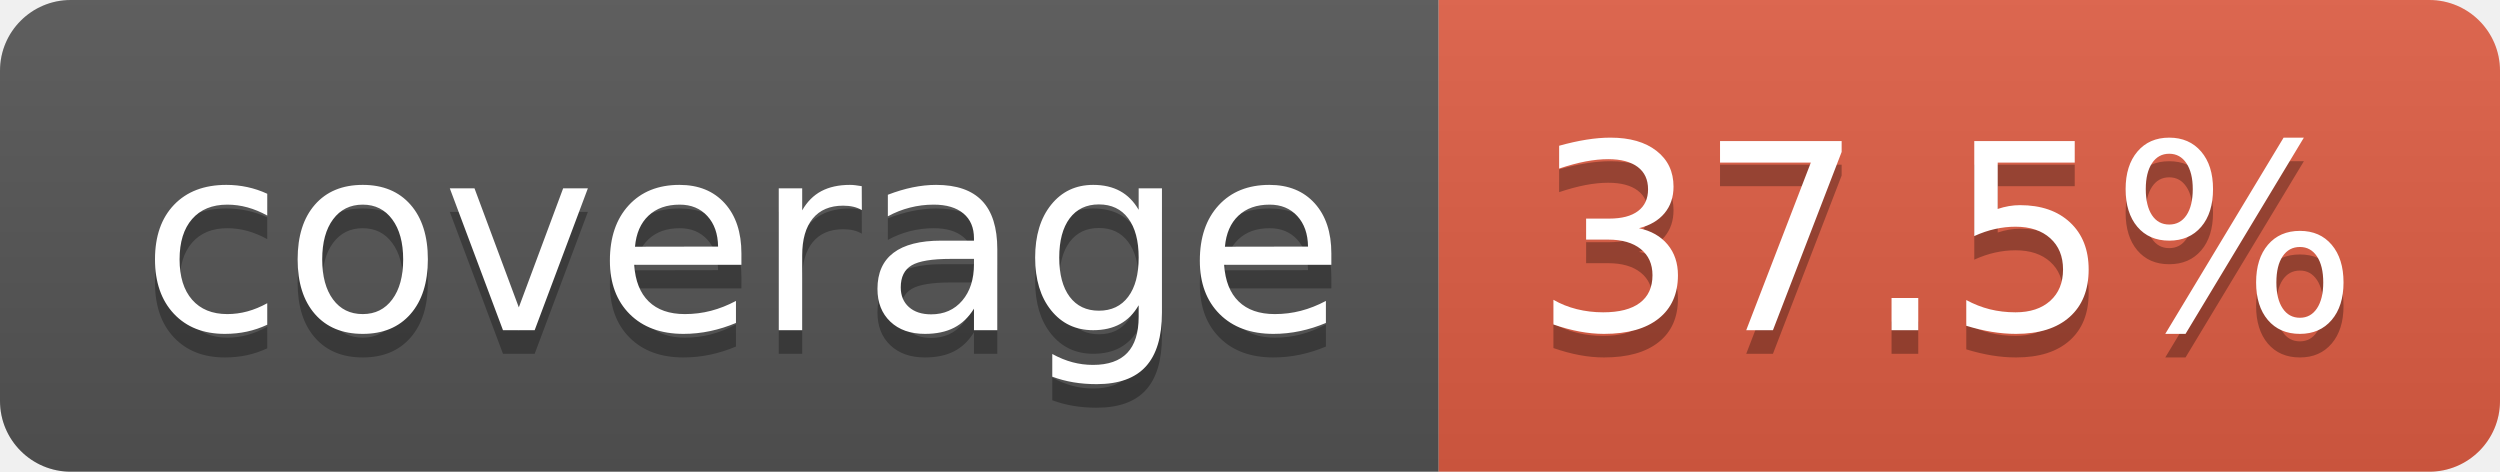
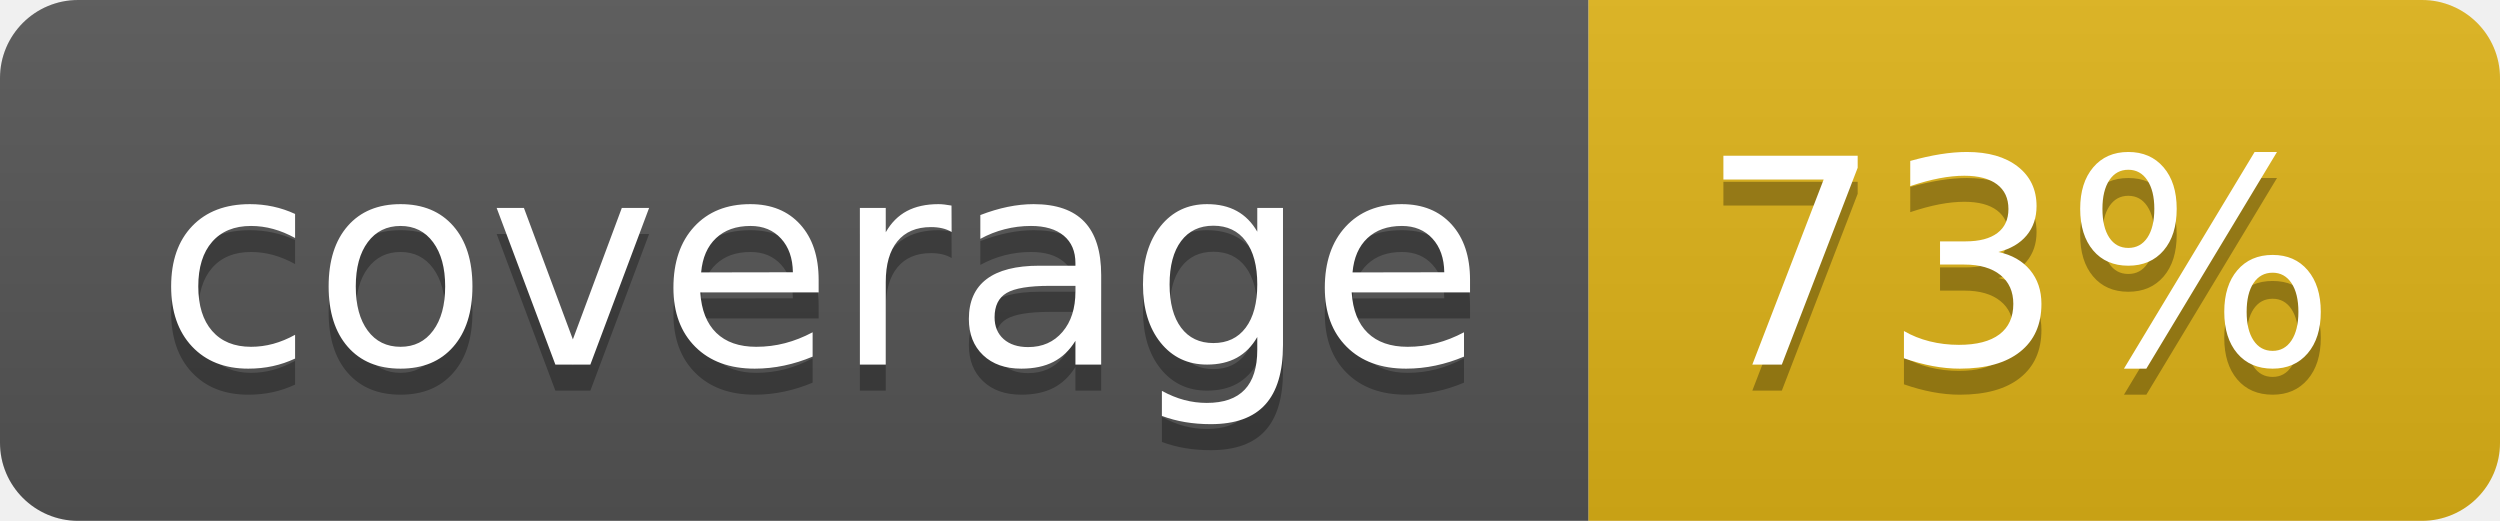
- <svg xmlns="http://www.w3.org/2000/svg" width="106" height="20" role="img" aria-label="coverage: 37.5%">
+ <svg xmlns="http://www.w3.org/2000/svg" width="96" height="20" role="img" aria-label="coverage: 73%">
  <linearGradient id="s" x2="0" y2="100%">
    <stop offset="0" stop-color="#bbb" stop-opacity=".1" />
    <stop offset="1" stop-opacity=".1" />
  </linearGradient>
  <clipPath id="r">
-     <rect width="106" height="20" rx="3" fill="#fff" />
+     <rect width="96" height="20" rx="3" fill="#fff" />
  </clipPath>
  <g clip-path="url(#r)">
    <rect width="61" height="20" fill="#555" />
-     <rect x="61" width="45" height="20" fill="#e05d44" />
-     <rect width="106" height="20" fill="url(#s)" />
+     <rect x="61" width="35" height="20" fill="#dfb317" />
+     <rect width="96" height="20" fill="url(#s)" />
  </g>
  <g fill="#fff" text-anchor="middle" font-family="Verdana,Geneva,DejaVu Sans,sans-serif" text-rendering="geometricPrecision" font-size="110">
    <text aria-hidden="true" x="315" y="150" fill="#010101" fill-opacity=".3" transform="scale(.1)" textLength="510">coverage</text>
    <text x="315" y="140" transform="scale(.1)" fill="#fff" textLength="510">coverage</text>
-     <text aria-hidden="true" x="825" y="150" fill="#010101" fill-opacity=".3" transform="scale(.1)" textLength="350">37.5%</text>
-     <text x="825" y="140" transform="scale(.1)" fill="#fff" textLength="350">37.5%</text>
+     <text aria-hidden="true" x="775" y="150" fill="#010101" fill-opacity=".3" transform="scale(.1)" textLength="245">73%</text>
+     <text x="775" y="140" transform="scale(.1)" fill="#fff" textLength="245">73%</text>
  </g>
</svg>
